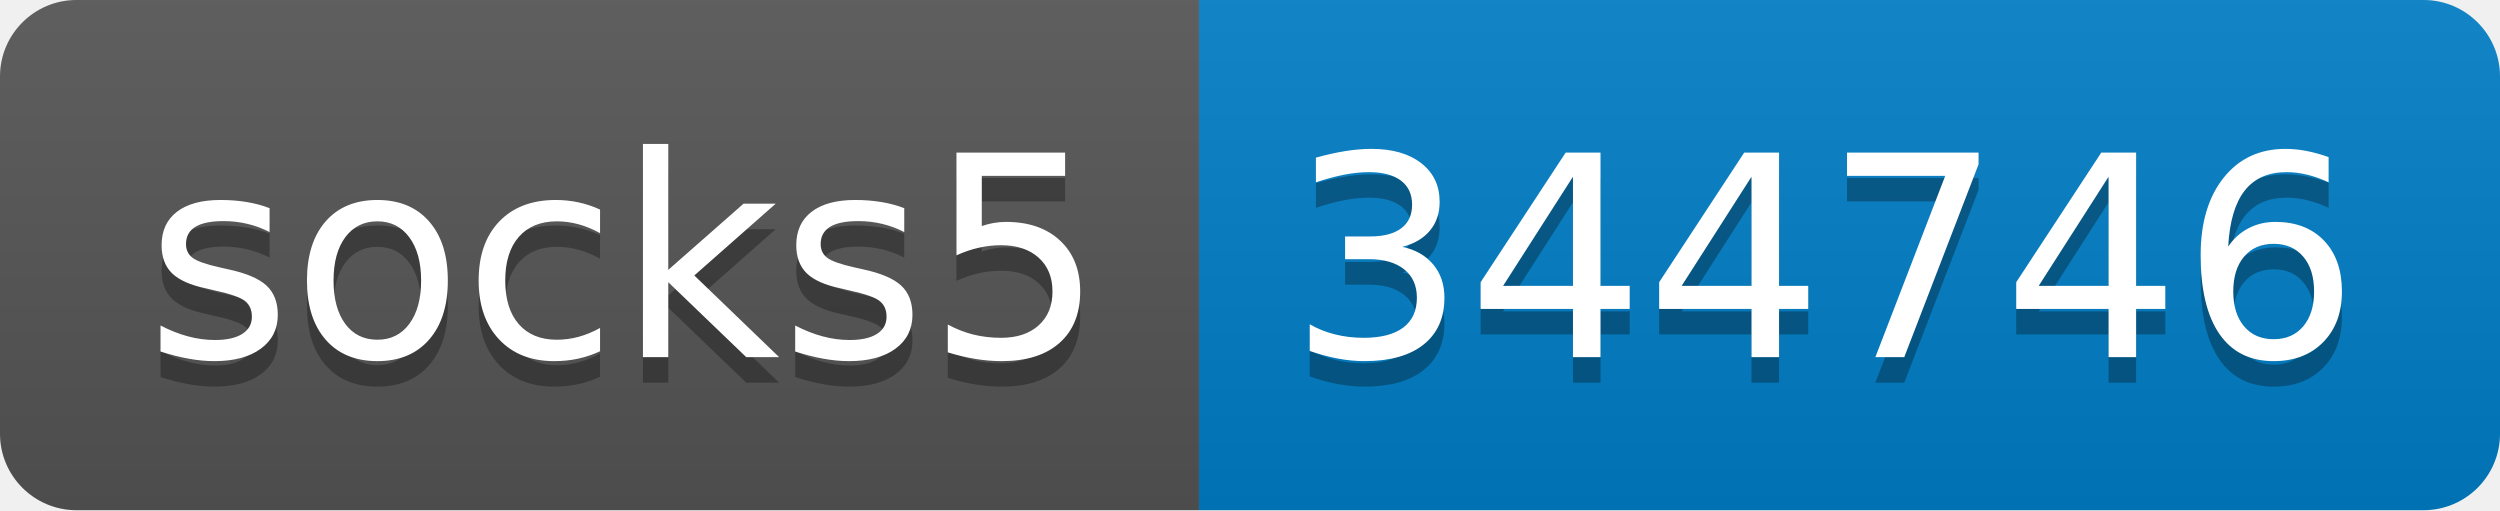
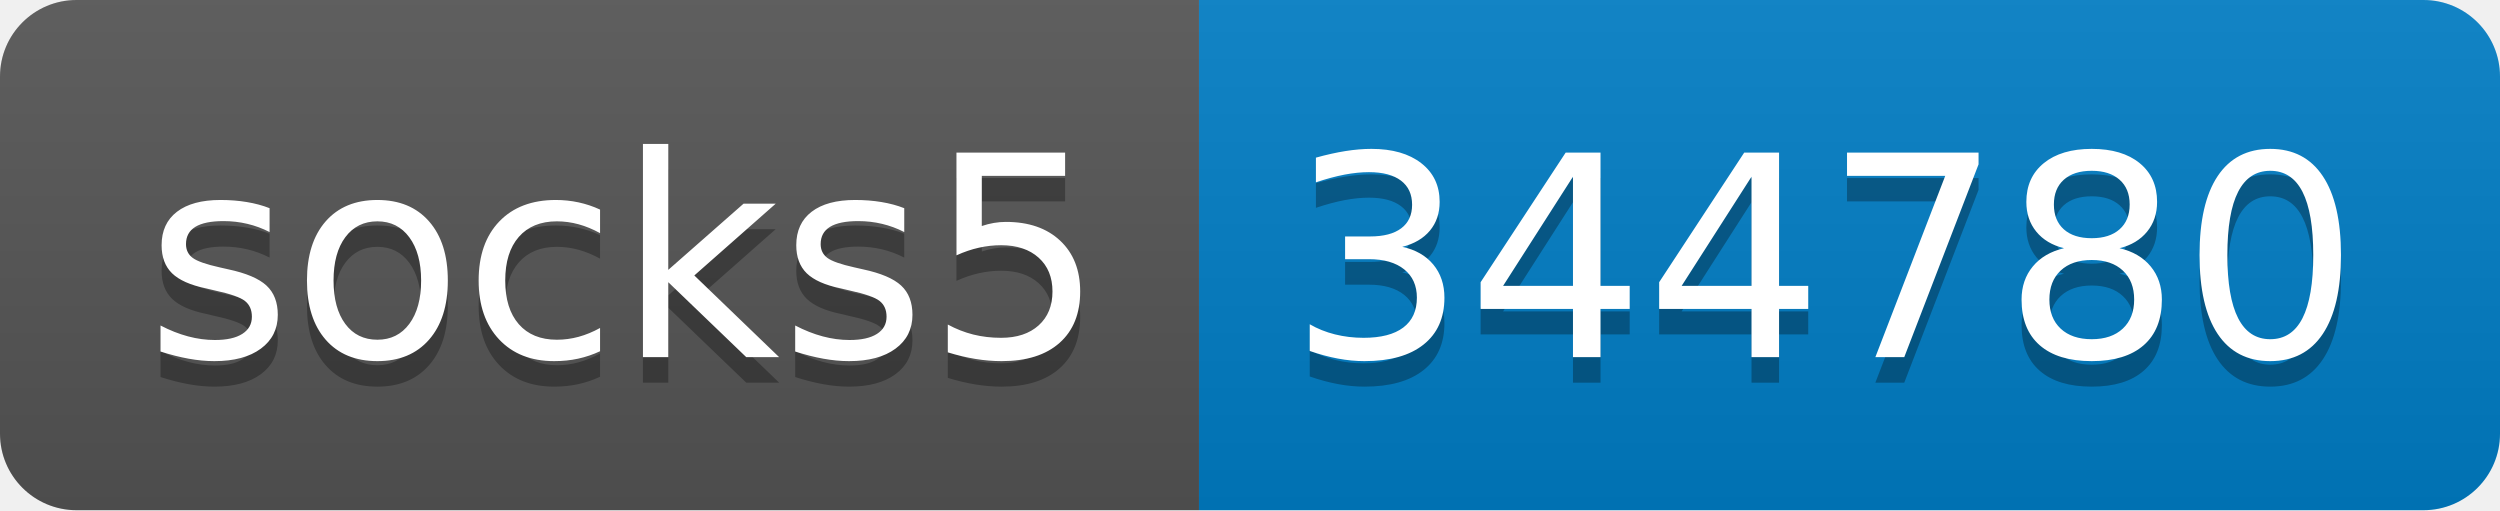
- <svg xmlns="http://www.w3.org/2000/svg" width="98" height="20" role="img" aria-label="socks5: 344746">
+ <svg xmlns="http://www.w3.org/2000/svg" width="98" height="20" role="img" aria-label="socks5: 344780">
  <linearGradient id="s" x2="0" y2="100%">
    <stop offset="0" stop-color="#bbb" stop-opacity=".1" />
    <stop offset="1" stop-opacity=".1" />
  </linearGradient>
  <clipPath id="r">
    <rect width="98" height="20" rx="3" fill="#fff" />
  </clipPath>
  <g clip-path="url(#r)">
    <rect width="47" height="20" fill="#555" />
    <rect x="47" width="51" height="20" fill="#007ec6" />
    <rect width="98" height="20" fill="url(#s)" />
  </g>
  <g fill="#fff" text-anchor="middle" font-family="Verdana,Geneva,DejaVu Sans,sans-serif" text-rendering="geometricPrecision" font-size="110">
    <text aria-hidden="true" x="245" y="150" fill="#010101" fill-opacity=".3" transform="scale(.1)" textLength="370">socks5</text>
    <text x="245" y="140" transform="scale(.1)" fill="#fff" textLength="370">socks5</text>
-     <text aria-hidden="true" x="715" y="150" fill="#010101" fill-opacity=".3" transform="scale(.1)" textLength="410">344746</text>
-     <text x="715" y="140" transform="scale(.1)" fill="#fff" textLength="410">344746</text>
+     <text aria-hidden="true" x="715" y="150" fill="#010101" fill-opacity=".3" transform="scale(.1)" textLength="410">344780</text>
+     <text x="715" y="140" transform="scale(.1)" fill="#fff" textLength="410">344780</text>
  </g>
</svg>
